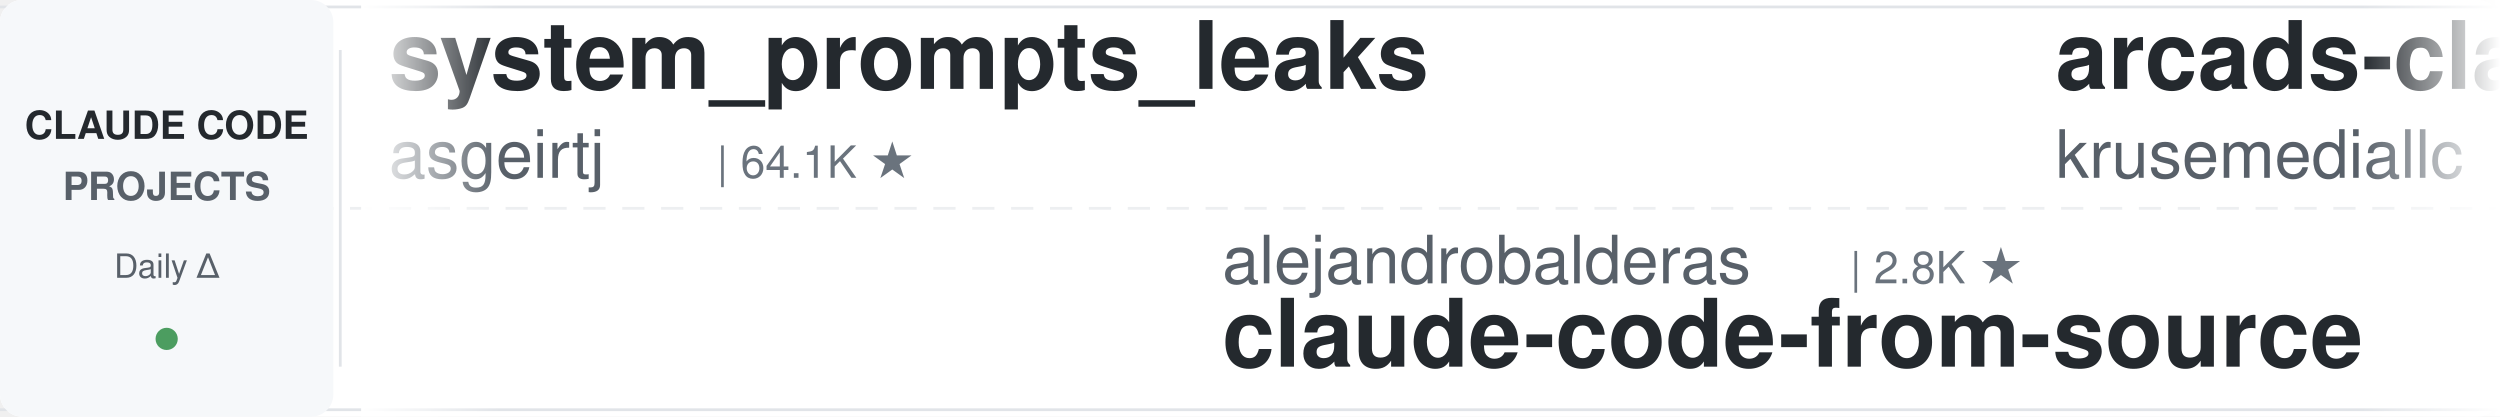
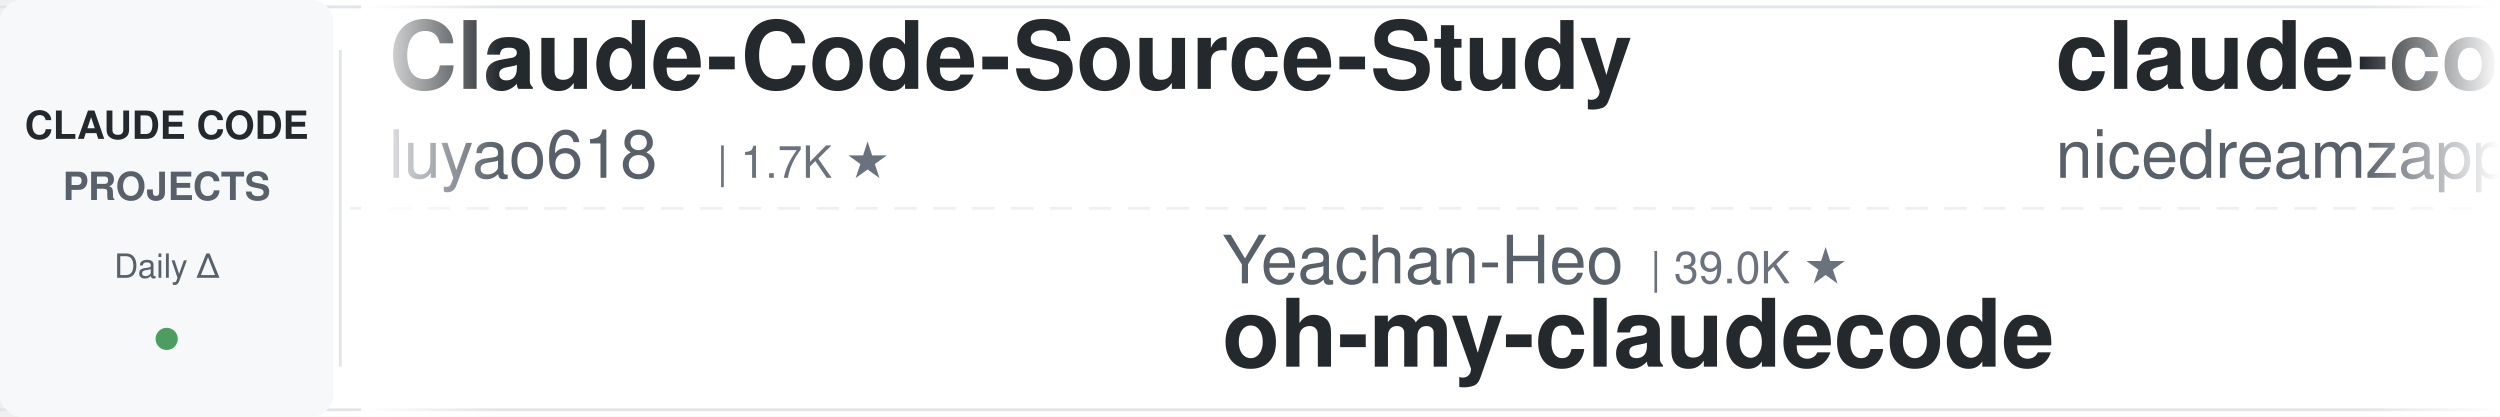
<svg xmlns="http://www.w3.org/2000/svg" width="900" height="150">
  <defs>
    <linearGradient id="leftFade" x1="0%" y1="0%" x2="100%" y2="0%">
      <stop offset="0%" style="stop-color:#ffffff;stop-opacity:1" />
      <stop offset="100%" style="stop-color:#ffffff;stop-opacity:0" />
    </linearGradient>
    <linearGradient id="rightFade" x1="0%" y1="0%" x2="100%" y2="0%">
      <stop offset="0%" style="stop-color:#ffffff;stop-opacity:0" />
      <stop offset="100%" style="stop-color:#ffffff;stop-opacity:1" />
    </linearGradient>
  </defs>
  <rect width="900" height="150" fill="#ffffff" rx="8" />
  <rect x="0" y="2" width="900" height="1" fill="#e1e4e8" />
  <rect x="0" y="147" width="900" height="1" fill="#e1e4e8" />
  <line x1="0" y1="75" x2="900" y2="75" stroke="#e1e4e8" stroke-width="1" stroke-dasharray="8 6" opacity="0.6" />
  <rect x="0" y="0" width="120" height="150" fill="#f6f8fa" rx="8" />
  <text x="60" y="50" font-family="-apple-system, BlinkMacSystemFont, 'Segoe UI', Helvetica, Arial, sans-serif" font-size="14" font-weight="600" fill="#24292e" text-anchor="middle">CLAUDE CODE</text>
  <text x="60" y="72" font-family="-apple-system, BlinkMacSystemFont, 'Segoe UI', Helvetica, Arial, sans-serif" font-size="14" font-weight="600" fill="#586069" text-anchor="middle">PROJECTS</text>
  <text x="60" y="100" font-family="-apple-system, BlinkMacSystemFont, 'Segoe UI', Helvetica, Arial, sans-serif" font-size="12" font-weight="500" fill="#586069" text-anchor="middle">Daily Δ</text>
  <circle cx="60" cy="122" r="4" fill="#22863a" opacity="0.8" />
  <rect x="122" y="18" width="1" height="114" fill="#e1e4e8" />
  <clipPath id="tickerClip">
    <rect x="130" y="0" width="770" height="150" />
  </clipPath>
  <g clip-path="url(#tickerClip)">
    <g id="tickerItems">
      <animateTransform attributeName="transform" attributeType="XML" type="translate" from="0 0" to="-3000 0" dur="54s" repeatCount="indefinite" />
      <g transform="translate(0, 0)">
-         <text x="140" y="32" font-family="-apple-system, BlinkMacSystemFont, 'Segoe UI', Helvetica, Arial, sans-serif" font-size="34" font-weight="600" fill="#24292e">system_prompts_leaks</text>
-         <text x="140" y="64" font-family="-apple-system, BlinkMacSystemFont, 'Segoe UI', Helvetica, Arial, sans-serif" font-size="24" font-weight="400" fill="#586069">asgeirtj</text>
-         <text x="258" y="64" font-family="-apple-system, BlinkMacSystemFont, 'Segoe UI', Helvetica, Arial, sans-serif" font-size="16" font-weight="500" fill="#6a737d">| 64.1K ★</text>
+         <text x="140" y="32" font-family="-apple-system, BlinkMacSystemFont, 'Segoe UI', Helvetica, Arial, sans-serif" font-size="34" font-weight="600" fill="#24292e">Claude-Code-Source-Study</text>
+         <text x="140" y="64" font-family="-apple-system, BlinkMacSystemFont, 'Segoe UI', Helvetica, Arial, sans-serif" font-size="24" font-weight="400" fill="#586069">luyao618</text>
+         <text x="258" y="64" font-family="-apple-system, BlinkMacSystemFont, 'Segoe UI', Helvetica, Arial, sans-serif" font-size="16" font-weight="500" fill="#6a737d">| 1.7K ★</text>
      </g>
      <g transform="translate(300, 0)">
-         <text x="140" y="102" font-family="-apple-system, BlinkMacSystemFont, 'Segoe UI', Helvetica, Arial, sans-serif" font-size="24" font-weight="400" fill="#586069">alejandrobalderas</text>
-         <text x="366" y="102" font-family="-apple-system, BlinkMacSystemFont, 'Segoe UI', Helvetica, Arial, sans-serif" font-size="16" font-weight="500" fill="#6a737d">| 2.8K ★</text>
-         <text x="140" y="132" font-family="-apple-system, BlinkMacSystemFont, 'Segoe UI', Helvetica, Arial, sans-serif" font-size="34" font-weight="600" fill="#24292e">claude-code-from-source</text>
+         <text x="140" y="102" font-family="-apple-system, BlinkMacSystemFont, 'Segoe UI', Helvetica, Arial, sans-serif" font-size="24" font-weight="400" fill="#586069">Yeachan-Heo</text>
+         <text x="294" y="102" font-family="-apple-system, BlinkMacSystemFont, 'Segoe UI', Helvetica, Arial, sans-serif" font-size="16" font-weight="500" fill="#6a737d">| 39.0K ★</text>
+         <text x="140" y="132" font-family="-apple-system, BlinkMacSystemFont, 'Segoe UI', Helvetica, Arial, sans-serif" font-size="34" font-weight="600" fill="#24292e">oh-my-claudecode</text>
      </g>
      <g transform="translate(600, 0)">
-         <text x="140" y="32" font-family="-apple-system, BlinkMacSystemFont, 'Segoe UI', Helvetica, Arial, sans-serif" font-size="34" font-weight="600" fill="#24292e">arcads-claude-code</text>
-         <text x="140" y="64" font-family="-apple-system, BlinkMacSystemFont, 'Segoe UI', Helvetica, Arial, sans-serif" font-size="24" font-weight="400" fill="#586069">krusemediallc</text>
-         <text x="318" y="64" font-family="-apple-system, BlinkMacSystemFont, 'Segoe UI', Helvetica, Arial, sans-serif" font-size="16" font-weight="500" fill="#6a737d">| 1.5K ★</text>
+         <text x="140" y="32" font-family="-apple-system, BlinkMacSystemFont, 'Segoe UI', Helvetica, Arial, sans-serif" font-size="34" font-weight="600" fill="#24292e">claude-code-local</text>
+         <text x="140" y="64" font-family="-apple-system, BlinkMacSystemFont, 'Segoe UI', Helvetica, Arial, sans-serif" font-size="24" font-weight="400" fill="#586069">nicedreamzapp</text>
+         <text x="318" y="64" font-family="-apple-system, BlinkMacSystemFont, 'Segoe UI', Helvetica, Arial, sans-serif" font-size="16" font-weight="500" fill="#6a737d">| 3.3K ★</text>
      </g>
      <g transform="translate(900, 0)">
-         <text x="140" y="102" font-family="-apple-system, BlinkMacSystemFont, 'Segoe UI', Helvetica, Arial, sans-serif" font-size="24" font-weight="400" fill="#586069">feiskyer</text>
-         <text x="258" y="102" font-family="-apple-system, BlinkMacSystemFont, 'Segoe UI', Helvetica, Arial, sans-serif" font-size="16" font-weight="500" fill="#6a737d">| 1.6K ★</text>
-         <text x="140" y="132" font-family="-apple-system, BlinkMacSystemFont, 'Segoe UI', Helvetica, Arial, sans-serif" font-size="34" font-weight="600" fill="#24292e">claude-code-settings</text>
+         <text x="140" y="102" font-family="-apple-system, BlinkMacSystemFont, 'Segoe UI', Helvetica, Arial, sans-serif" font-size="24" font-weight="400" fill="#586069">SeemSeam</text>
+         <text x="258" y="102" font-family="-apple-system, BlinkMacSystemFont, 'Segoe UI', Helvetica, Arial, sans-serif" font-size="16" font-weight="500" fill="#6a737d">| 3.5K ★</text>
+         <text x="140" y="132" font-family="-apple-system, BlinkMacSystemFont, 'Segoe UI', Helvetica, Arial, sans-serif" font-size="34" font-weight="600" fill="#24292e">claude_codex_bridge</text>
      </g>
      <g transform="translate(1200, 0)">
-         <text x="140" y="32" font-family="-apple-system, BlinkMacSystemFont, 'Segoe UI', Helvetica, Arial, sans-serif" font-size="34" font-weight="600" fill="#24292e">claude-code-showcase</text>
-         <text x="140" y="64" font-family="-apple-system, BlinkMacSystemFont, 'Segoe UI', Helvetica, Arial, sans-serif" font-size="24" font-weight="400" fill="#586069">ChrisWiles</text>
-         <text x="282" y="64" font-family="-apple-system, BlinkMacSystemFont, 'Segoe UI', Helvetica, Arial, sans-serif" font-size="16" font-weight="500" fill="#6a737d">| 6.1K ★</text>
+         <text x="140" y="32" font-family="-apple-system, BlinkMacSystemFont, 'Segoe UI', Helvetica, Arial, sans-serif" font-size="34" font-weight="600" fill="#24292e">claude-code-book</text>
+         <text x="140" y="64" font-family="-apple-system, BlinkMacSystemFont, 'Segoe UI', Helvetica, Arial, sans-serif" font-size="24" font-weight="400" fill="#586069">lintsinghua</text>
+         <text x="294" y="64" font-family="-apple-system, BlinkMacSystemFont, 'Segoe UI', Helvetica, Arial, sans-serif" font-size="16" font-weight="500" fill="#6a737d">| 4.2K ★</text>
      </g>
      <g transform="translate(1500, 0)">
-         <text x="140" y="102" font-family="-apple-system, BlinkMacSystemFont, 'Segoe UI', Helvetica, Arial, sans-serif" font-size="24" font-weight="400" fill="#586069">repowise-dev</text>
-         <text x="306" y="102" font-family="-apple-system, BlinkMacSystemFont, 'Segoe UI', Helvetica, Arial, sans-serif" font-size="16" font-weight="500" fill="#6a737d">| 1.2K ★</text>
-         <text x="140" y="132" font-family="-apple-system, BlinkMacSystemFont, 'Segoe UI', Helvetica, Arial, sans-serif" font-size="34" font-weight="600" fill="#24292e">claude-code-prompts</text>
+         <text x="140" y="102" font-family="-apple-system, BlinkMacSystemFont, 'Segoe UI', Helvetica, Arial, sans-serif" font-size="24" font-weight="400" fill="#586069">xu-xiang</text>
+         <text x="258" y="102" font-family="-apple-system, BlinkMacSystemFont, 'Segoe UI', Helvetica, Arial, sans-serif" font-size="16" font-weight="500" fill="#6a737d">| 1.9K ★</text>
+         <text x="140" y="132" font-family="-apple-system, BlinkMacSystemFont, 'Segoe UI', Helvetica, Arial, sans-serif" font-size="34" font-weight="600" fill="#24292e">everything-claude-code-z...</text>
      </g>
      <g transform="translate(1800, 0)">
-         <text x="140" y="32" font-family="-apple-system, BlinkMacSystemFont, 'Segoe UI', Helvetica, Arial, sans-serif" font-size="34" font-weight="600" fill="#24292e">how-claude-code-works</text>
-         <text x="140" y="64" font-family="-apple-system, BlinkMacSystemFont, 'Segoe UI', Helvetica, Arial, sans-serif" font-size="24" font-weight="400" fill="#586069">Windy3f3f3f3f</text>
-         <text x="318" y="64" font-family="-apple-system, BlinkMacSystemFont, 'Segoe UI', Helvetica, Arial, sans-serif" font-size="16" font-weight="500" fill="#6a737d">| 3.6K ★</text>
+         <text x="140" y="32" font-family="-apple-system, BlinkMacSystemFont, 'Segoe UI', Helvetica, Arial, sans-serif" font-size="34" font-weight="600" fill="#24292e">claude-code-engineering</text>
+         <text x="140" y="64" font-family="-apple-system, BlinkMacSystemFont, 'Segoe UI', Helvetica, Arial, sans-serif" font-size="24" font-weight="400" fill="#586069">huangjia2019</text>
+         <text x="306" y="64" font-family="-apple-system, BlinkMacSystemFont, 'Segoe UI', Helvetica, Arial, sans-serif" font-size="16" font-weight="500" fill="#6a737d">| 1.1K ★</text>
      </g>
      <g transform="translate(2100, 0)">
-         <text x="140" y="102" font-family="-apple-system, BlinkMacSystemFont, 'Segoe UI', Helvetica, Arial, sans-serif" font-size="24" font-weight="400" fill="#586069">ccplugins</text>
-         <text x="270" y="102" font-family="-apple-system, BlinkMacSystemFont, 'Segoe UI', Helvetica, Arial, sans-serif" font-size="16" font-weight="500" fill="#6a737d">| 931 ★</text>
-         <text x="140" y="132" font-family="-apple-system, BlinkMacSystemFont, 'Segoe UI', Helvetica, Arial, sans-serif" font-size="34" font-weight="600" fill="#24292e">awesome-claude-code-plug...</text>
+         <text x="140" y="102" font-family="-apple-system, BlinkMacSystemFont, 'Segoe UI', Helvetica, Arial, sans-serif" font-size="24" font-weight="400" fill="#586069">multica-ai</text>
+         <text x="282" y="102" font-family="-apple-system, BlinkMacSystemFont, 'Segoe UI', Helvetica, Arial, sans-serif" font-size="16" font-weight="500" fill="#6a737d">| 210.1K ★</text>
+         <text x="140" y="132" font-family="-apple-system, BlinkMacSystemFont, 'Segoe UI', Helvetica, Arial, sans-serif" font-size="34" font-weight="600" fill="#24292e">andrej-karpathy-skills</text>
      </g>
      <g transform="translate(2400, 0)">
-         <text x="140" y="32" font-family="-apple-system, BlinkMacSystemFont, 'Segoe UI', Helvetica, Arial, sans-serif" font-size="34" font-weight="600" fill="#24292e">sc-claude-code-files</text>
-         <text x="140" y="64" font-family="-apple-system, BlinkMacSystemFont, 'Segoe UI', Helvetica, Arial, sans-serif" font-size="24" font-weight="400" fill="#586069">https-deeplearning-ai</text>
-         <text x="414" y="64" font-family="-apple-system, BlinkMacSystemFont, 'Segoe UI', Helvetica, Arial, sans-serif" font-size="16" font-weight="500" fill="#6a737d">| 545 ★</text>
+         <text x="140" y="32" font-family="-apple-system, BlinkMacSystemFont, 'Segoe UI', Helvetica, Arial, sans-serif" font-size="34" font-weight="600" fill="#24292e">claude-code-source</text>
+         <text x="140" y="64" font-family="-apple-system, BlinkMacSystemFont, 'Segoe UI', Helvetica, Arial, sans-serif" font-size="24" font-weight="400" fill="#586069">AprilNEA</text>
+         <text x="258" y="64" font-family="-apple-system, BlinkMacSystemFont, 'Segoe UI', Helvetica, Arial, sans-serif" font-size="16" font-weight="500" fill="#6a737d">| 392 ★</text>
      </g>
      <g transform="translate(2700, 0)">
-         <text x="140" y="102" font-family="-apple-system, BlinkMacSystemFont, 'Segoe UI', Helvetica, Arial, sans-serif" font-size="24" font-weight="400" fill="#586069">zebbern</text>
-         <text x="246" y="102" font-family="-apple-system, BlinkMacSystemFont, 'Segoe UI', Helvetica, Arial, sans-serif" font-size="16" font-weight="500" fill="#6a737d">| 4.6K ★</text>
-         <text x="140" y="132" font-family="-apple-system, BlinkMacSystemFont, 'Segoe UI', Helvetica, Arial, sans-serif" font-size="34" font-weight="600" fill="#24292e">claude-code-guide</text>
+         <text x="140" y="102" font-family="-apple-system, BlinkMacSystemFont, 'Segoe UI', Helvetica, Arial, sans-serif" font-size="24" font-weight="400" fill="#586069">VILA-Lab</text>
+         <text x="258" y="102" font-family="-apple-system, BlinkMacSystemFont, 'Segoe UI', Helvetica, Arial, sans-serif" font-size="16" font-weight="500" fill="#6a737d">| 2.1K ★</text>
+         <text x="140" y="132" font-family="-apple-system, BlinkMacSystemFont, 'Segoe UI', Helvetica, Arial, sans-serif" font-size="34" font-weight="600" fill="#24292e">Dive-into-Claude-Code</text>
      </g>
      <g transform="translate(3000, 0)">
-         <text x="140" y="32" font-family="-apple-system, BlinkMacSystemFont, 'Segoe UI', Helvetica, Arial, sans-serif" font-size="34" font-weight="600" fill="#24292e">system_prompts_leaks</text>
-         <text x="140" y="64" font-family="-apple-system, BlinkMacSystemFont, 'Segoe UI', Helvetica, Arial, sans-serif" font-size="24" font-weight="400" fill="#586069">asgeirtj</text>
-         <text x="258" y="64" font-family="-apple-system, BlinkMacSystemFont, 'Segoe UI', Helvetica, Arial, sans-serif" font-size="16" font-weight="500" fill="#6a737d">| 64.1K ★</text>
+         <text x="140" y="32" font-family="-apple-system, BlinkMacSystemFont, 'Segoe UI', Helvetica, Arial, sans-serif" font-size="34" font-weight="600" fill="#24292e">Claude-Code-Source-Study</text>
+         <text x="140" y="64" font-family="-apple-system, BlinkMacSystemFont, 'Segoe UI', Helvetica, Arial, sans-serif" font-size="24" font-weight="400" fill="#586069">luyao618</text>
+         <text x="258" y="64" font-family="-apple-system, BlinkMacSystemFont, 'Segoe UI', Helvetica, Arial, sans-serif" font-size="16" font-weight="500" fill="#6a737d">| 1.7K ★</text>
      </g>
      <g transform="translate(3300, 0)">
-         <text x="140" y="102" font-family="-apple-system, BlinkMacSystemFont, 'Segoe UI', Helvetica, Arial, sans-serif" font-size="24" font-weight="400" fill="#586069">alejandrobalderas</text>
-         <text x="366" y="102" font-family="-apple-system, BlinkMacSystemFont, 'Segoe UI', Helvetica, Arial, sans-serif" font-size="16" font-weight="500" fill="#6a737d">| 2.8K ★</text>
-         <text x="140" y="132" font-family="-apple-system, BlinkMacSystemFont, 'Segoe UI', Helvetica, Arial, sans-serif" font-size="34" font-weight="600" fill="#24292e">claude-code-from-source</text>
+         <text x="140" y="102" font-family="-apple-system, BlinkMacSystemFont, 'Segoe UI', Helvetica, Arial, sans-serif" font-size="24" font-weight="400" fill="#586069">Yeachan-Heo</text>
+         <text x="294" y="102" font-family="-apple-system, BlinkMacSystemFont, 'Segoe UI', Helvetica, Arial, sans-serif" font-size="16" font-weight="500" fill="#6a737d">| 39.0K ★</text>
+         <text x="140" y="132" font-family="-apple-system, BlinkMacSystemFont, 'Segoe UI', Helvetica, Arial, sans-serif" font-size="34" font-weight="600" fill="#24292e">oh-my-claudecode</text>
      </g>
      <g transform="translate(3600, 0)">
-         <text x="140" y="32" font-family="-apple-system, BlinkMacSystemFont, 'Segoe UI', Helvetica, Arial, sans-serif" font-size="34" font-weight="600" fill="#24292e">arcads-claude-code</text>
-         <text x="140" y="64" font-family="-apple-system, BlinkMacSystemFont, 'Segoe UI', Helvetica, Arial, sans-serif" font-size="24" font-weight="400" fill="#586069">krusemediallc</text>
-         <text x="318" y="64" font-family="-apple-system, BlinkMacSystemFont, 'Segoe UI', Helvetica, Arial, sans-serif" font-size="16" font-weight="500" fill="#6a737d">| 1.5K ★</text>
+         <text x="140" y="32" font-family="-apple-system, BlinkMacSystemFont, 'Segoe UI', Helvetica, Arial, sans-serif" font-size="34" font-weight="600" fill="#24292e">claude-code-local</text>
+         <text x="140" y="64" font-family="-apple-system, BlinkMacSystemFont, 'Segoe UI', Helvetica, Arial, sans-serif" font-size="24" font-weight="400" fill="#586069">nicedreamzapp</text>
+         <text x="318" y="64" font-family="-apple-system, BlinkMacSystemFont, 'Segoe UI', Helvetica, Arial, sans-serif" font-size="16" font-weight="500" fill="#6a737d">| 3.3K ★</text>
      </g>
      <g transform="translate(3900, 0)">
-         <text x="140" y="102" font-family="-apple-system, BlinkMacSystemFont, 'Segoe UI', Helvetica, Arial, sans-serif" font-size="24" font-weight="400" fill="#586069">feiskyer</text>
-         <text x="258" y="102" font-family="-apple-system, BlinkMacSystemFont, 'Segoe UI', Helvetica, Arial, sans-serif" font-size="16" font-weight="500" fill="#6a737d">| 1.6K ★</text>
-         <text x="140" y="132" font-family="-apple-system, BlinkMacSystemFont, 'Segoe UI', Helvetica, Arial, sans-serif" font-size="34" font-weight="600" fill="#24292e">claude-code-settings</text>
+         <text x="140" y="102" font-family="-apple-system, BlinkMacSystemFont, 'Segoe UI', Helvetica, Arial, sans-serif" font-size="24" font-weight="400" fill="#586069">SeemSeam</text>
+         <text x="258" y="102" font-family="-apple-system, BlinkMacSystemFont, 'Segoe UI', Helvetica, Arial, sans-serif" font-size="16" font-weight="500" fill="#6a737d">| 3.5K ★</text>
+         <text x="140" y="132" font-family="-apple-system, BlinkMacSystemFont, 'Segoe UI', Helvetica, Arial, sans-serif" font-size="34" font-weight="600" fill="#24292e">claude_codex_bridge</text>
      </g>
    </g>
  </g>
  <rect x="130" y="0" width="50" height="150" fill="url(#leftFade)" />
  <rect x="850" y="0" width="50" height="150" fill="url(#rightFade)" />
</svg>
